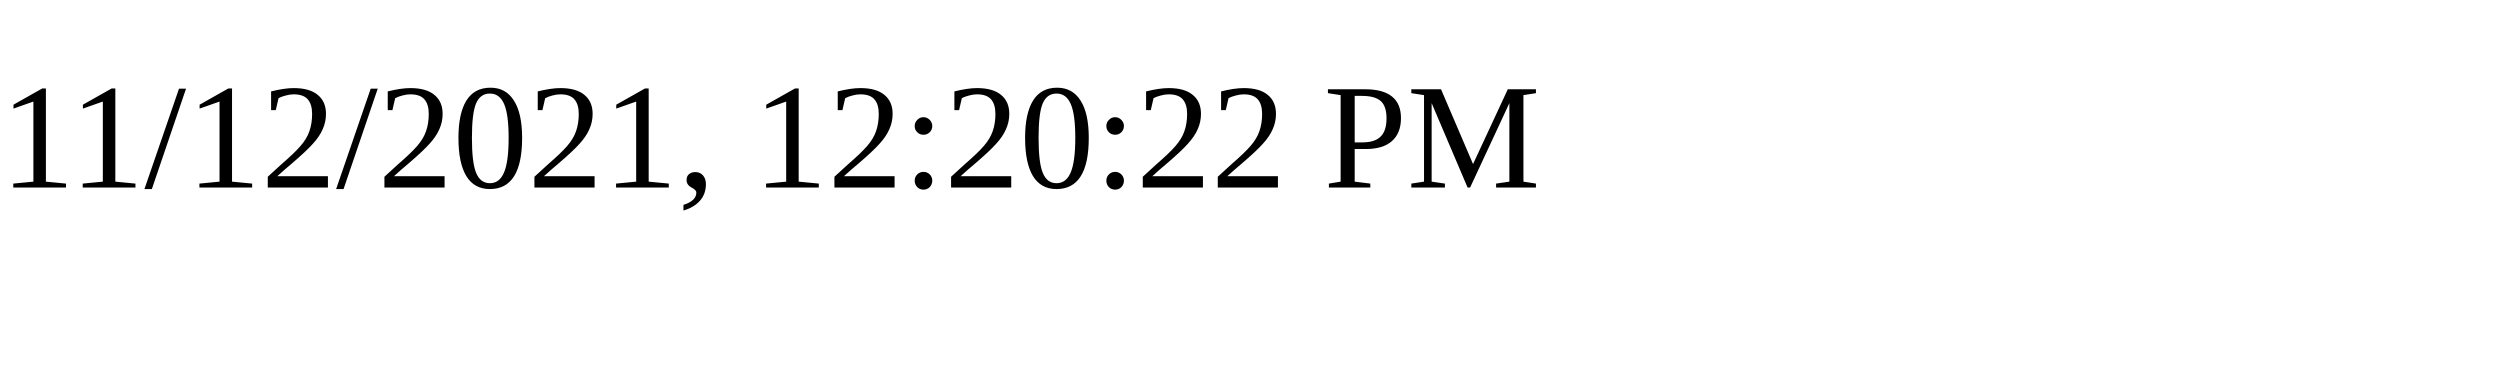
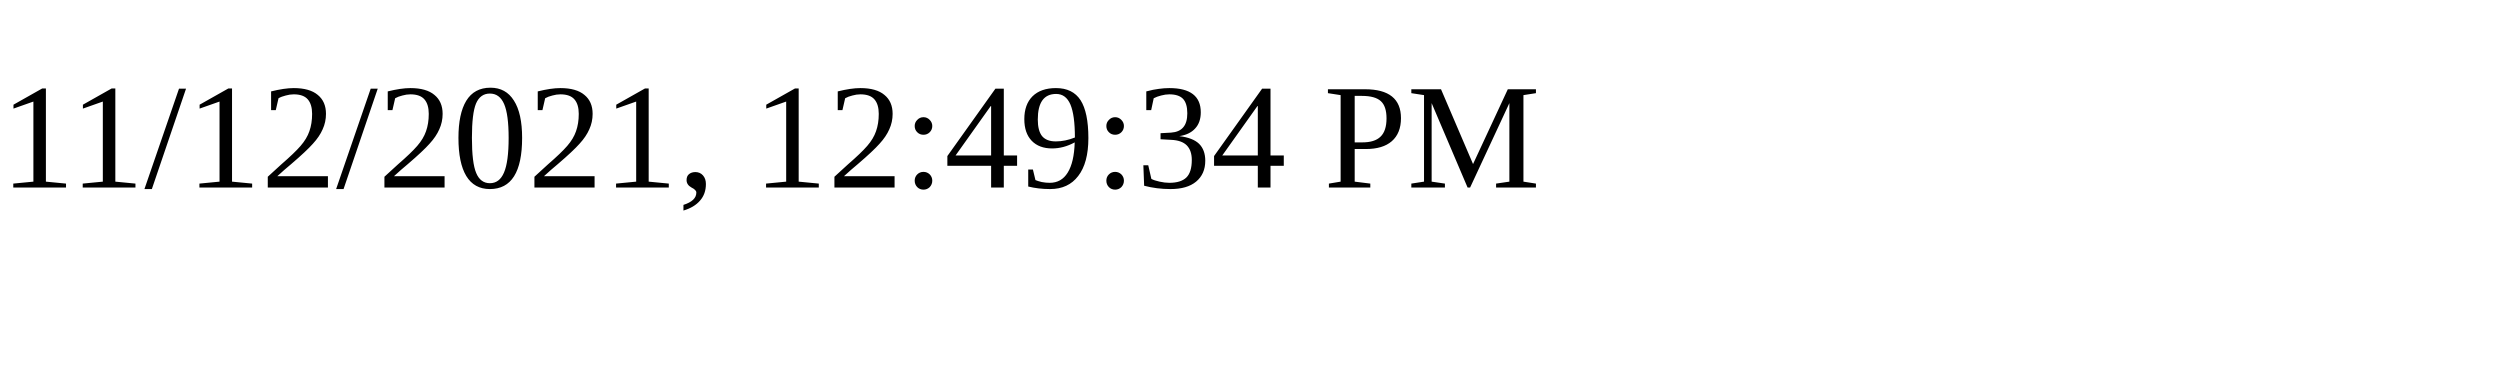
<svg xmlns="http://www.w3.org/2000/svg" height="30" width="200">
-   <text x="0" y="15">11/12/2021, 12:20:22 PM</text>
+   <text x="0" y="15">11/12/2021, 12:49:34 PM</text>
</svg>
